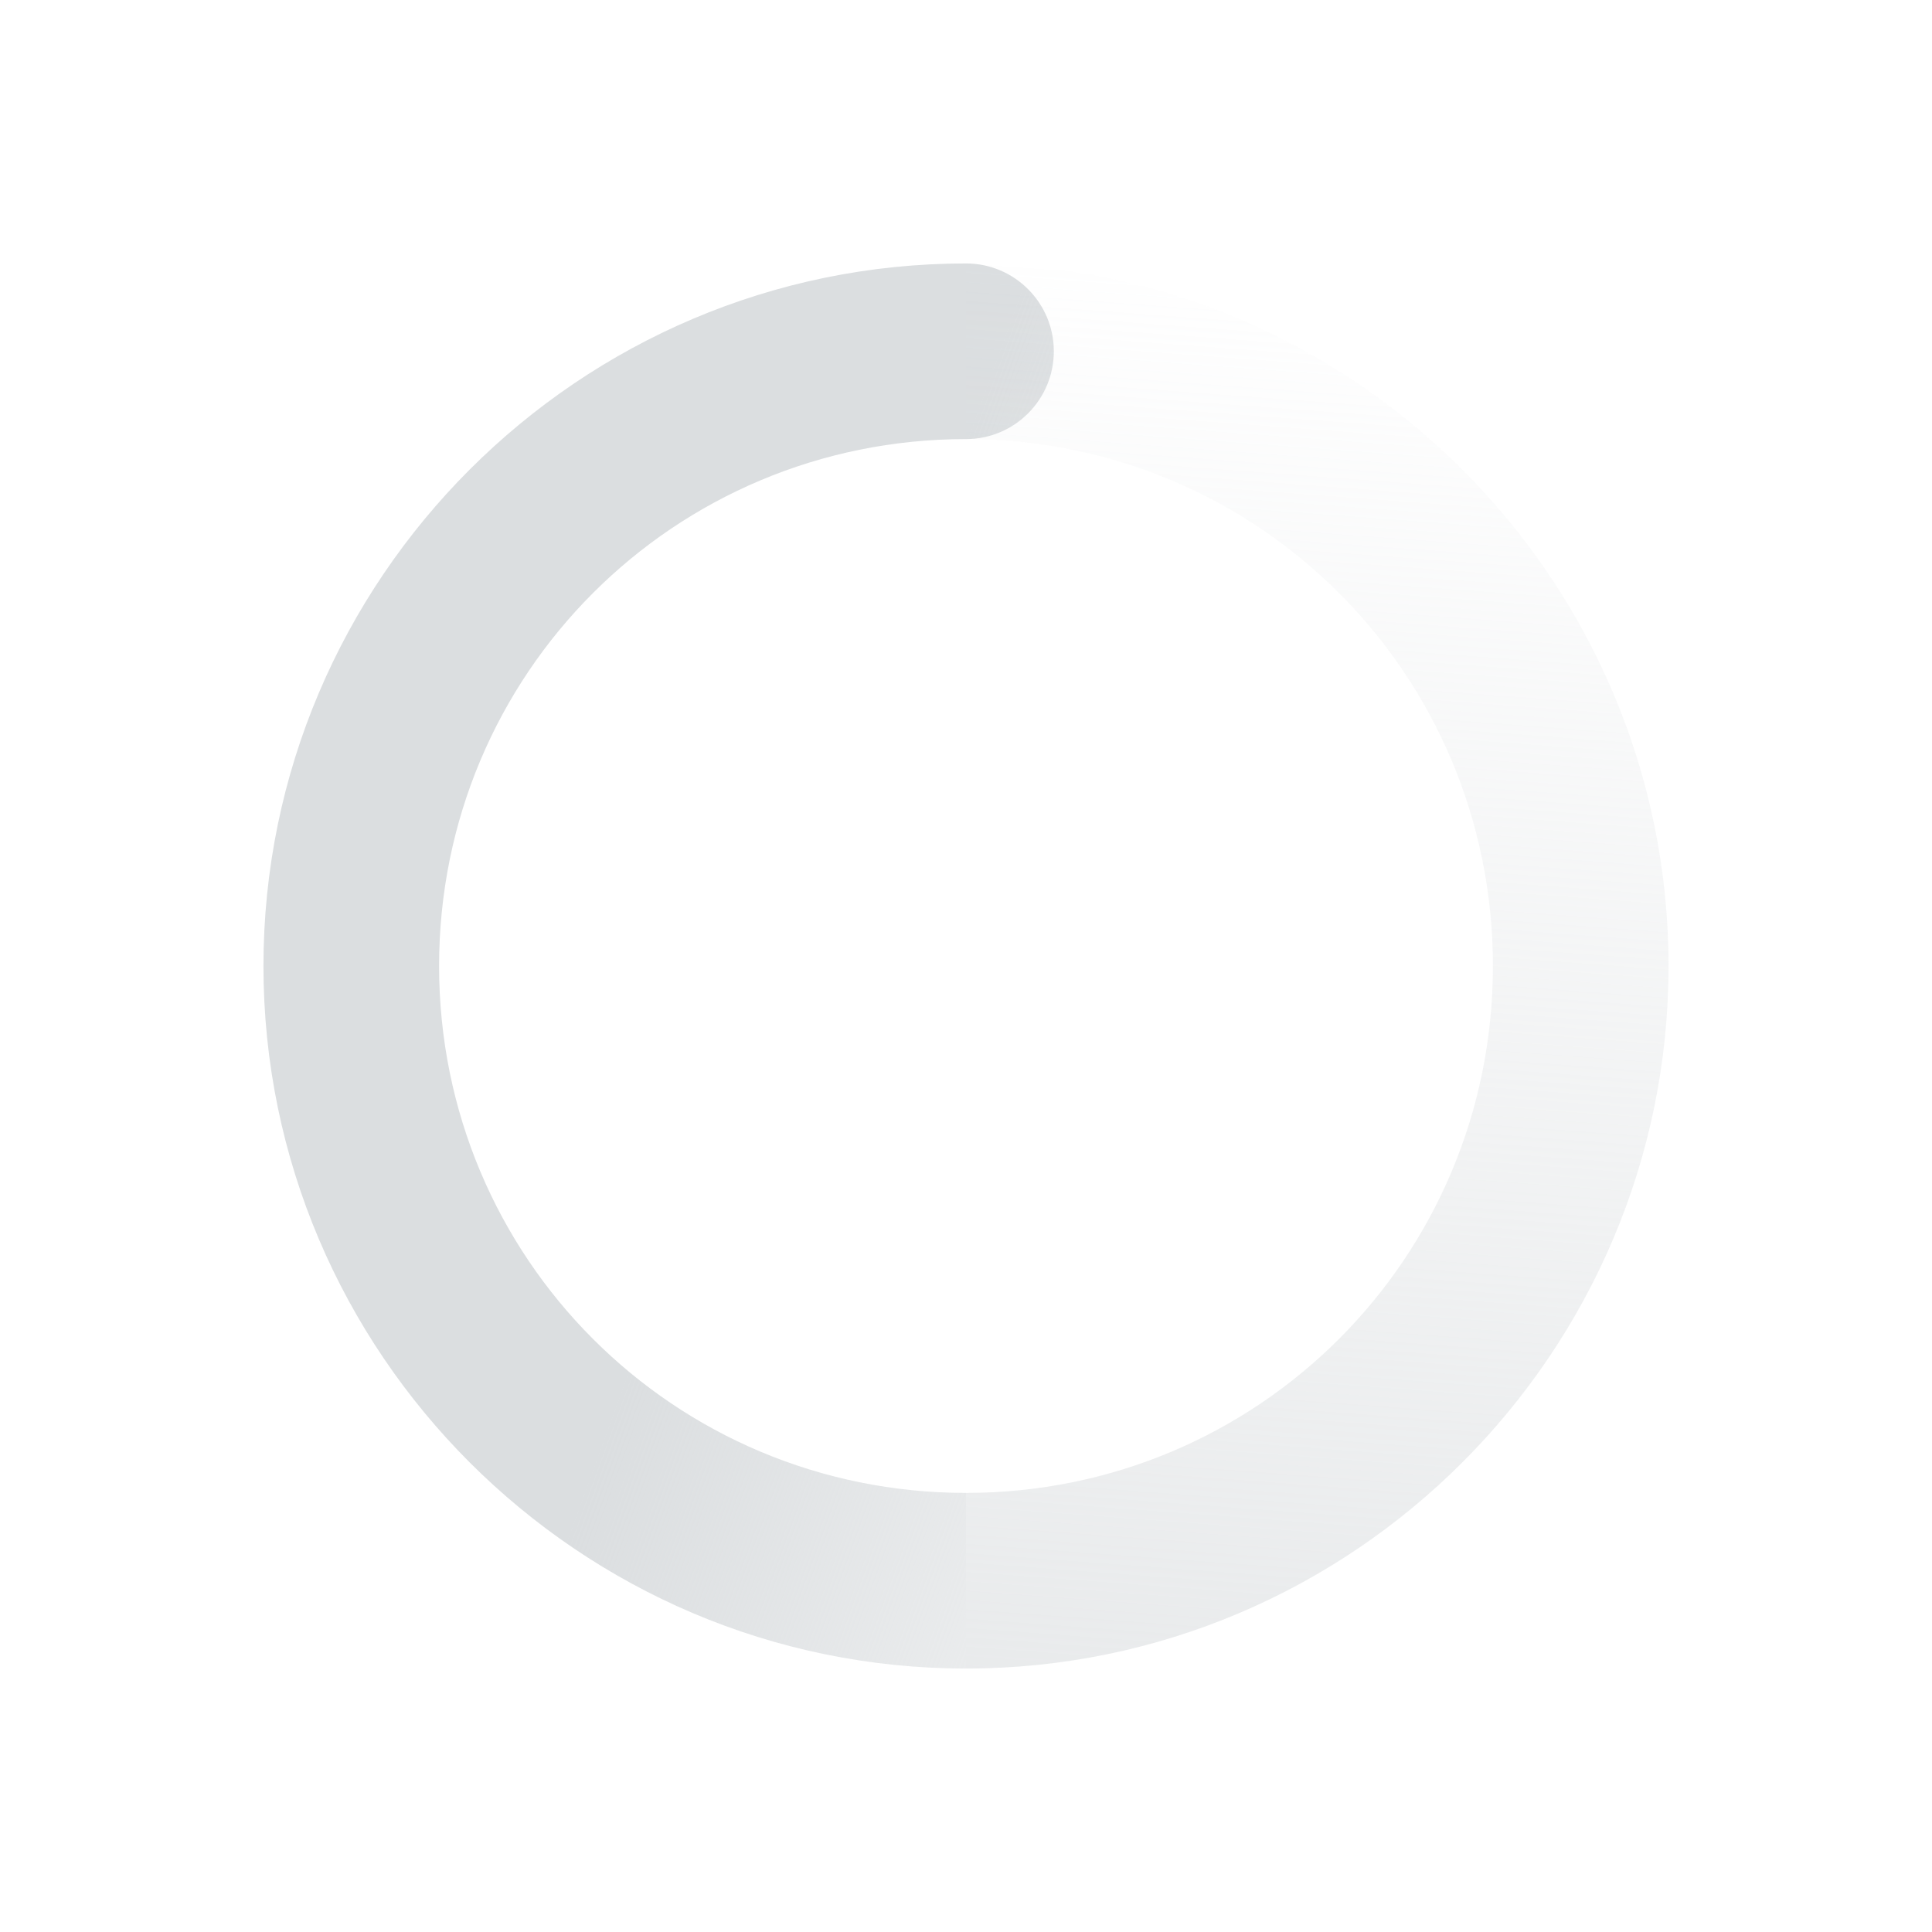
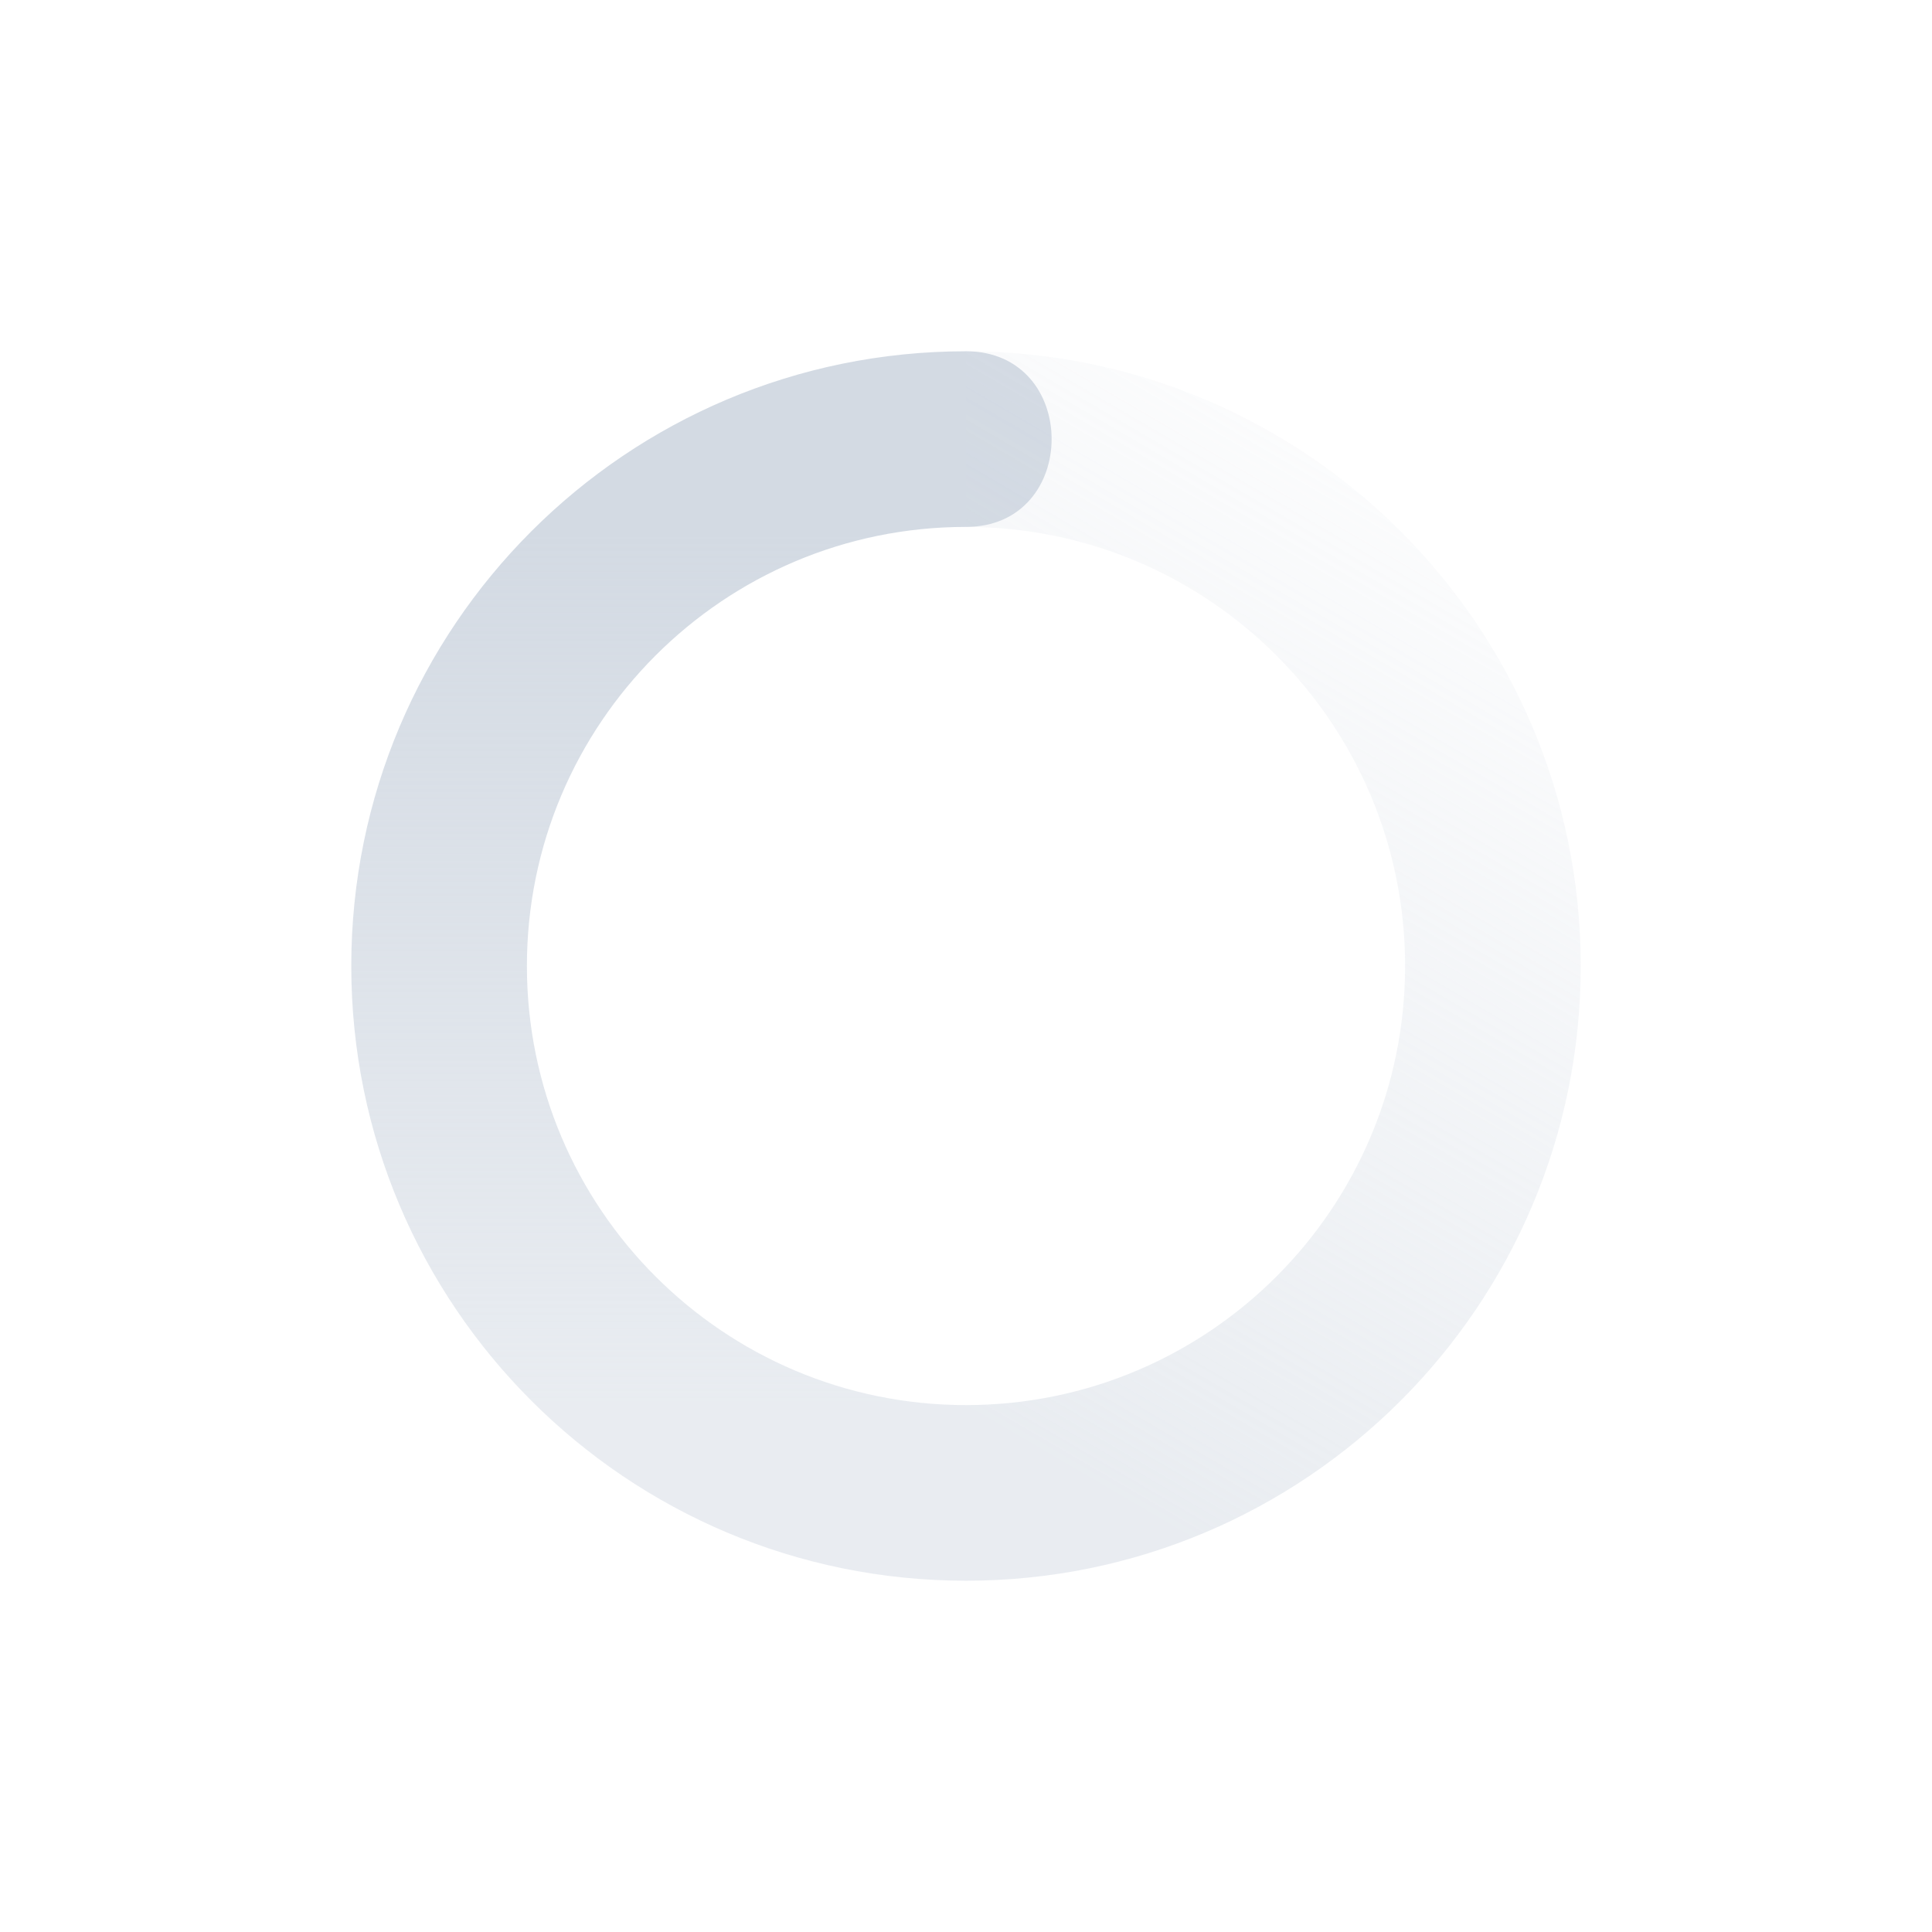
- <svg xmlns="http://www.w3.org/2000/svg" version="1.1" height="22" viewBox="0 0 22 22" width="22">
+ <svg xmlns="http://www.w3.org/2000/svg" height="22" width="22" version="1.1">
  <defs>
-     <linearGradient id="linearGradient3816" y2="4.125" gradientUnits="userSpaceOnUse" y1="31.125" gradientTransform="matrix(-1 0 0 1 471.88 367.88)" x2="3.875" x1="5.875">
-       <stop stop-color="#dbdee0" offset="0" />
-       <stop stop-color="#dbdee0" stop-opacity="0" offset="1" />
+     <linearGradient id="linearGradient3605" y2="5" gradientUnits="userSpaceOnUse" x2="19" gradientTransform="matrix(0,-1,-1,0,23,23)" y1="12" x1="7">
+       <stop stop-color="#d3dae3" stop-opacity=".5" offset="0" />
+       <stop stop-color="#d3dae3" stop-opacity="0" offset="1" />
    </linearGradient>
-     <linearGradient id="linearGradient3819" y2="10" gradientUnits="userSpaceOnUse" y1="6" gradientTransform="translate(448,368)" x2="23" x1="12">
-       <stop stop-color="#dbdee0" offset="0" />
-       <stop stop-color="#dbdee0" stop-opacity="0" offset="1" />
+     <linearGradient id="linearGradient3611" y2="12" gradientUnits="userSpaceOnUse" x2="17" gradientTransform="matrix(0,1,1,0,-1,-1)" y1="12" x1="7">
+       <stop stop-color="#d3dae3" offset="0" />
+       <stop stop-opacity=".5" stop-color="#d3dae3" offset="1" />
    </linearGradient>
  </defs>
-   <g transform="translate(-449 -369)">
-     <path d="m460 372c-4.406 0-8 3.594-8 8s3.594 8 8 8v-2c-3.326 0-6-2.674-6-6s2.674-6 6-6c0.552 0 1-0.448 1-1s-0.448-1-1-1z" fill="url(#linearGradient3819)" />
-     <path d="m460 372c4.406 0 8 3.594 8 8s-3.594 8-8 8v-2c3.326 0 6-2.674 6-6s-2.674-6-6-6z" fill="url(#linearGradient3816)" />
-     <rect style="color:#bebebe" height="22" width="22" y="369" x="449" fill="none" />
-   </g>
+   <path fill="url(#linearGradient3611)" d="m11 4c-3.866 0-7 3.134-7 7s3.134 7 7 7v-2c-2.761 0-5-2.239-5-5 0-2.761 2.239-5 5-5 1.3 0 1.3-2 0-2z" />
+   <path fill="url(#linearGradient3605)" d="m11 4v2c2.761 0 5 2.239 5 5s-2.239 5-5 5v2c3.866 0 7-3.134 7-7s-3.134-7-7-7z" />
</svg>
